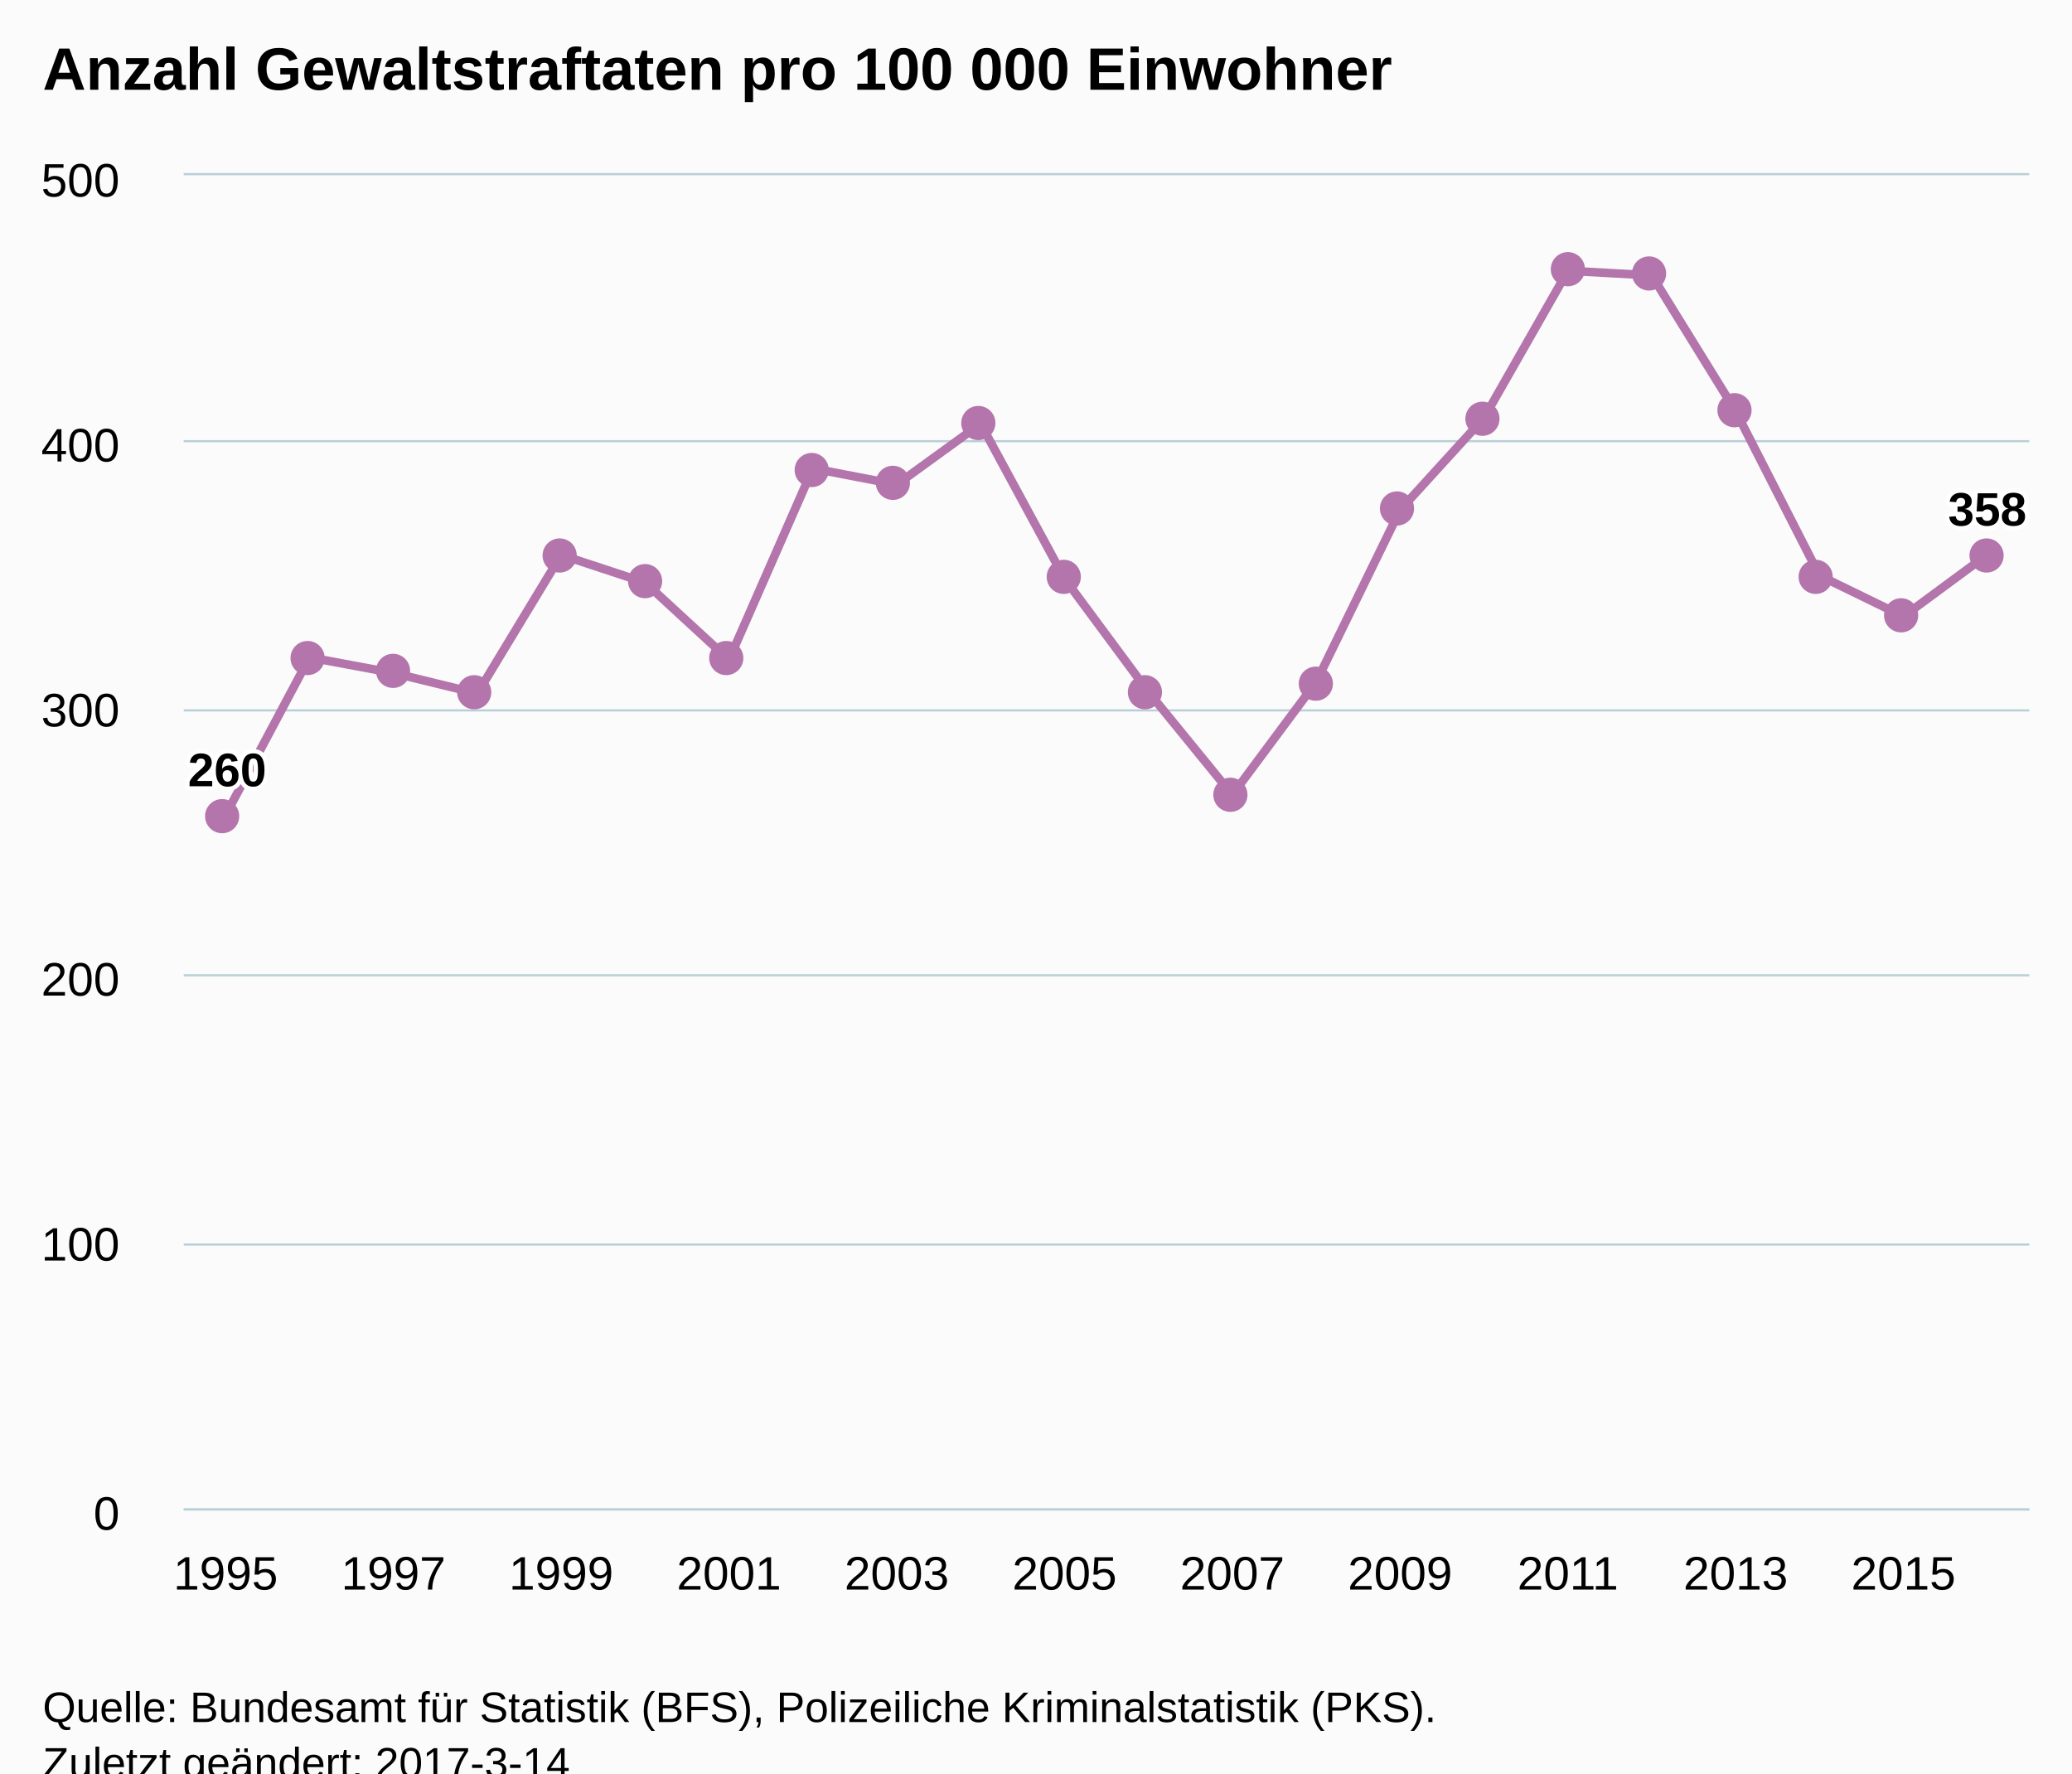
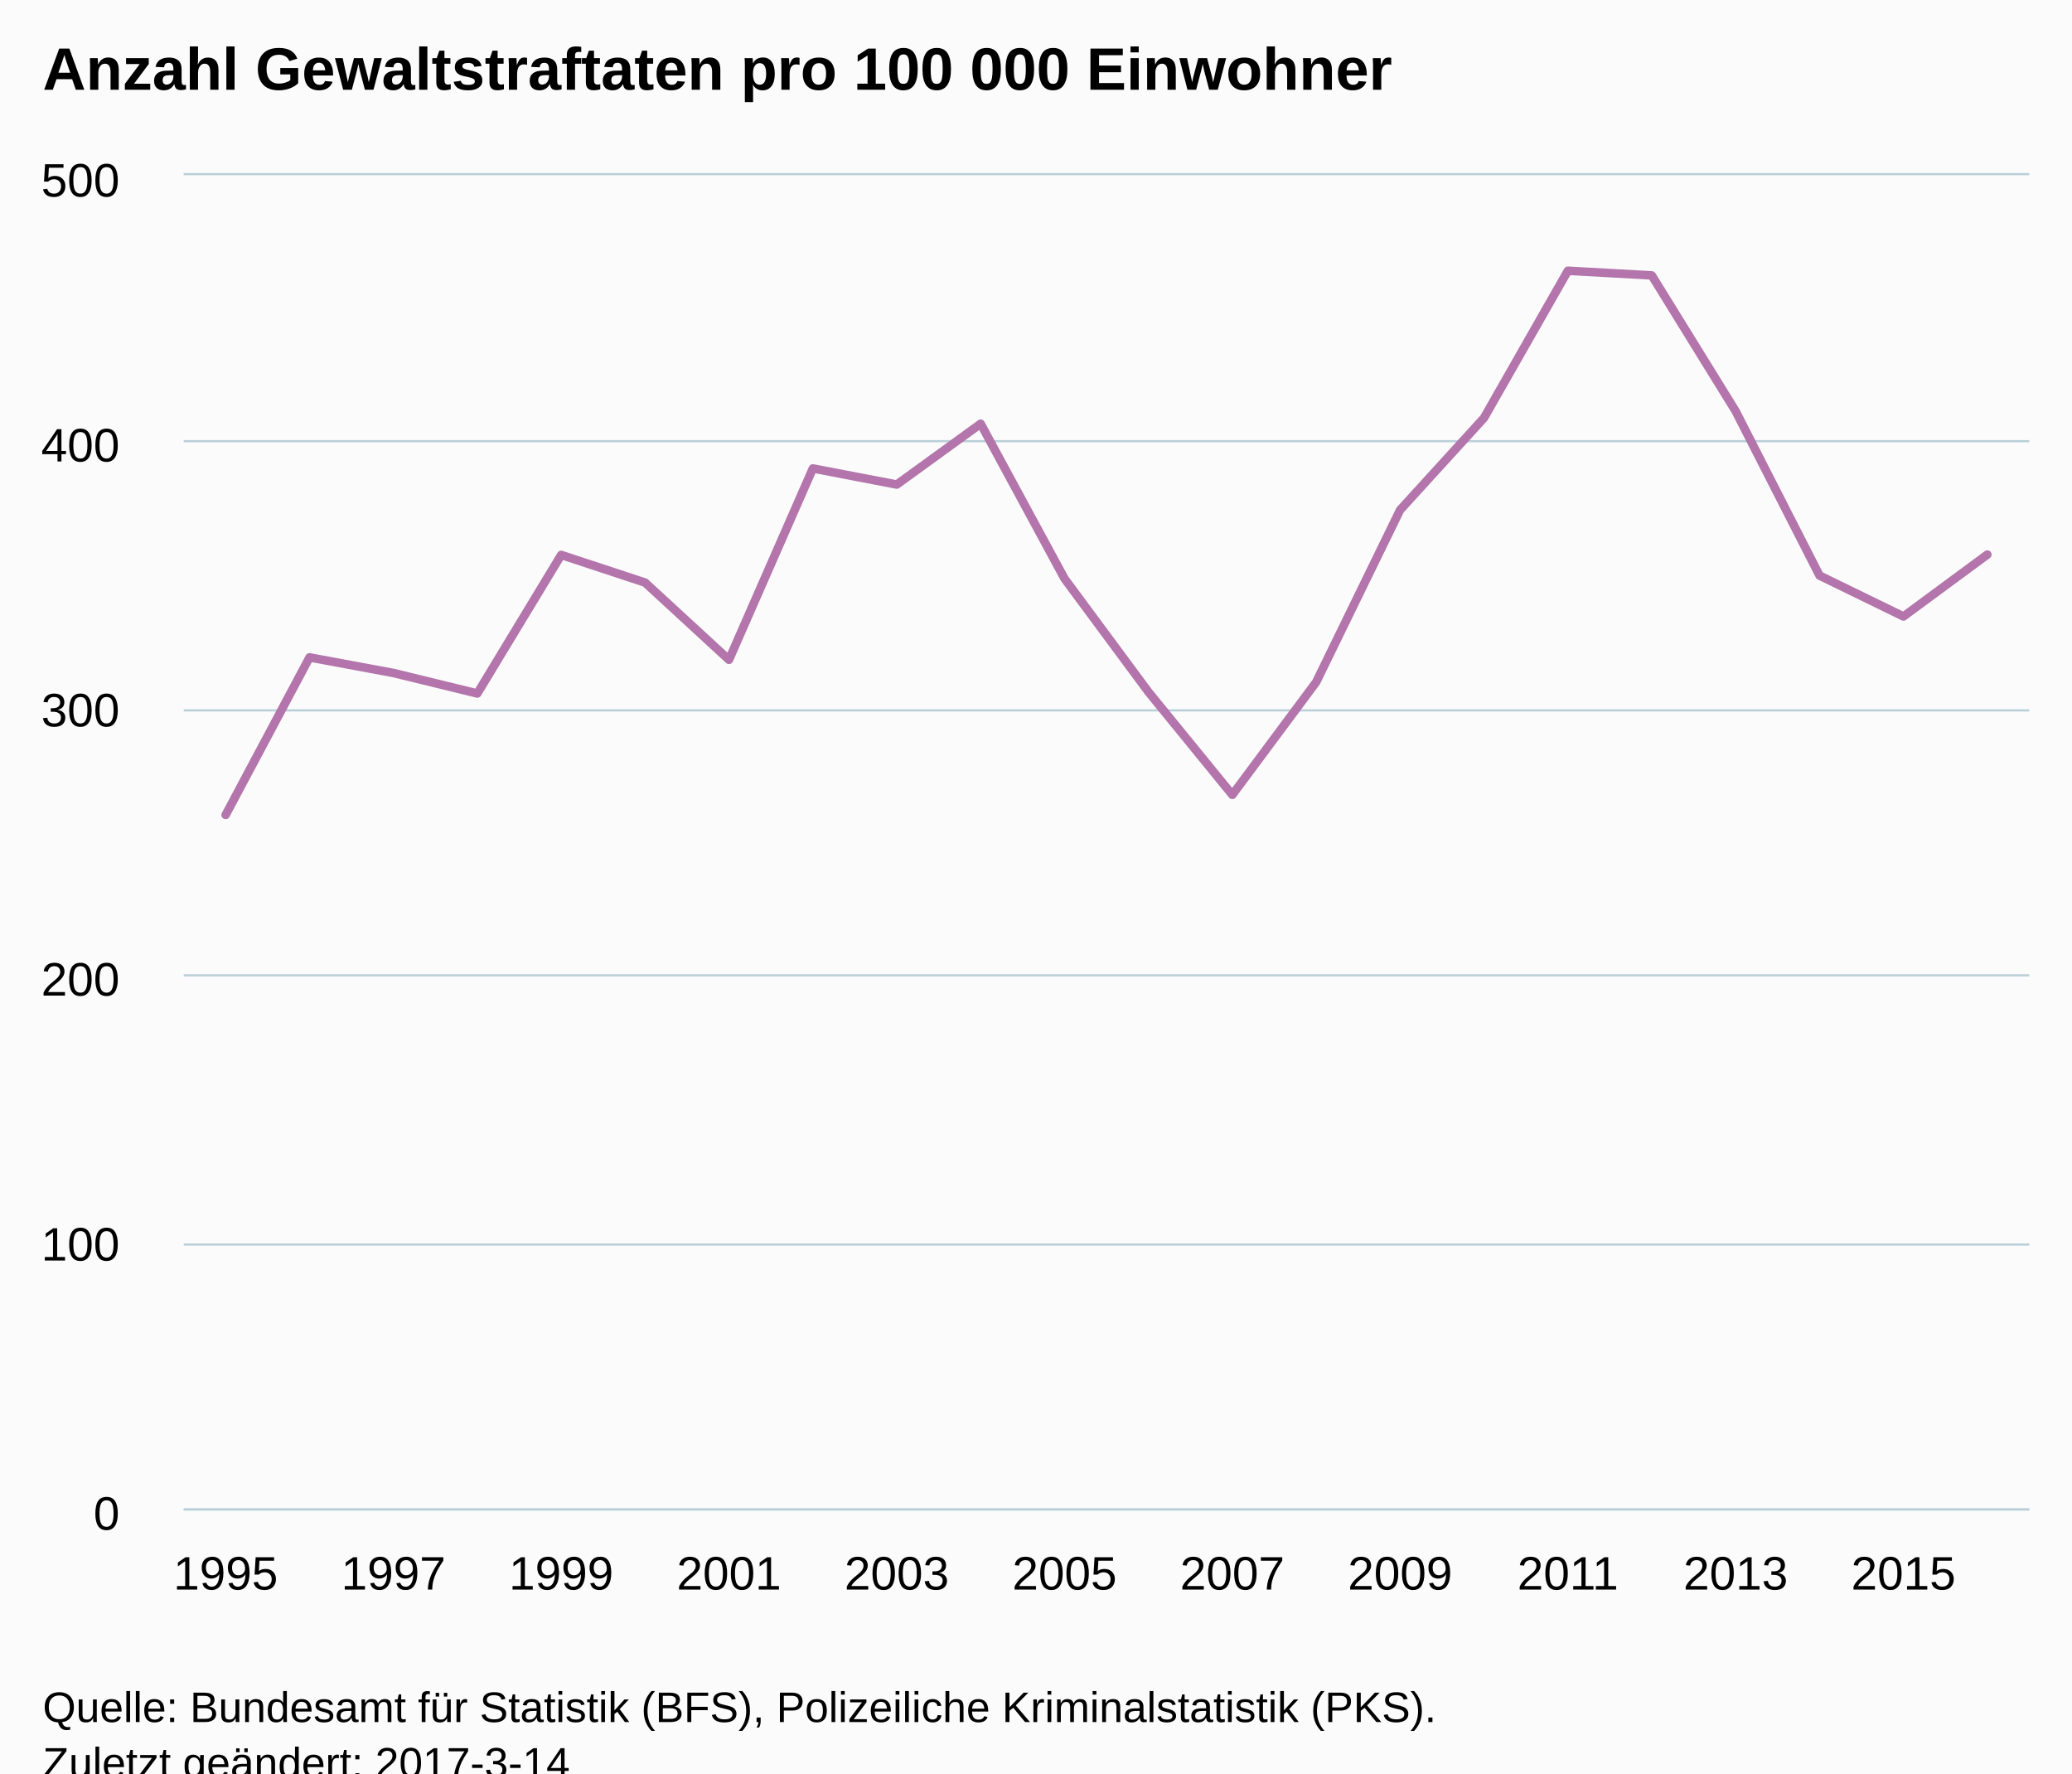
<svg xmlns="http://www.w3.org/2000/svg" version="1.1" class="highcharts-root" style="font-family:Arial;font-size:12px;" viewBox="0 0 485 415">
  <defs>
-     <clipPath id="highcharts-tz6p98q-6">
+     <clipPath id="highcharts-gd7582p-6">
      <rect x="0" y="0" width="432" height="312" fill="none" />
    </clipPath>
-     <clipPath id="highcharts-tz6p98q-7">
+     <clipPath id="highcharts-gd7582p-7">
      <rect x="0" y="0" width="432" height="312" fill="none" />
    </clipPath>
  </defs>
  <rect fill="#fbfbfb" class="highcharts-background" x="0" y="0" width="485" height="428" rx="0" ry="0" />
  <rect fill="none" class="highcharts-plot-background" x="43" y="41" width="432" height="312" />
  <g class="highcharts-pane-group" />
  <g class="highcharts-grid highcharts-xaxis-grid ">
    <path fill="none" class="highcharts-grid-line" d="M 52.5 41 L 52.5 353" opacity="1" />
    <path fill="none" class="highcharts-grid-line" d="M 91.5 41 L 91.5 353" opacity="1" />
    <path fill="none" class="highcharts-grid-line" d="M 130.5 41 L 130.5 353" opacity="1" />
    <path fill="none" class="highcharts-grid-line" d="M 170.5 41 L 170.5 353" opacity="1" />
    <path fill="none" class="highcharts-grid-line" d="M 209.5 41 L 209.5 353" opacity="1" />
    <path fill="none" class="highcharts-grid-line" d="M 248.5 41 L 248.5 353" opacity="1" />
    <path fill="none" class="highcharts-grid-line" d="M 287.5 41 L 287.5 353" opacity="1" />
    <path fill="none" class="highcharts-grid-line" d="M 327.5 41 L 327.5 353" opacity="1" />
    <path fill="none" class="highcharts-grid-line" d="M 366.5 41 L 366.5 353" opacity="1" />
    <path fill="none" class="highcharts-grid-line" d="M 405.5 41 L 405.5 353" opacity="1" />
    <path fill="none" class="highcharts-grid-line" d="M 445.5 41 L 445.5 353" opacity="1" />
  </g>
  <g class="highcharts-grid highcharts-yaxis-grid ">
    <path fill="none" stroke="#B9CFD7" stroke-width="0.5" class="highcharts-grid-line" d="M 43 353.25 L 475 353.25" opacity="1" />
    <path fill="none" stroke="#B9CFD7" stroke-width="0.5" class="highcharts-grid-line" d="M 43 291.25 L 475 291.25" opacity="1" />
    <path fill="none" stroke="#B9CFD7" stroke-width="0.5" class="highcharts-grid-line" d="M 43 228.25 L 475 228.25" opacity="1" />
    <path fill="none" stroke="#B9CFD7" stroke-width="0.5" class="highcharts-grid-line" d="M 43 166.25 L 475 166.25" opacity="1" />
    <path fill="none" stroke="#B9CFD7" stroke-width="0.5" class="highcharts-grid-line" d="M 43 103.25 L 475 103.25" opacity="1" />
    <path fill="none" stroke="#B9CFD7" stroke-width="0.5" class="highcharts-grid-line" d="M 43 40.75 L 475 40.75" opacity="1" />
  </g>
  <rect fill="none" class="highcharts-plot-border" x="43" y="41" width="432" height="312" />
  <g class="highcharts-axis highcharts-xaxis ">
    <path fill="none" class="highcharts-axis-line" stroke="#B9CFD7" stroke-width="0.5" d="M 43 353.25 L 475 353.25" />
  </g>
  <g class="highcharts-axis highcharts-yaxis ">
    <path fill="none" class="highcharts-axis-line" d="M 43 41 L 43 353" />
  </g>
  <g class="highcharts-series-group">
-     <g class="highcharts-series highcharts-series-0 highcharts-line-series " transform="translate(43,41) scale(1 1)" clip-path="url(#highcharts-tz6p98q-7)">
+     <g class="highcharts-series highcharts-series-0 highcharts-line-series " transform="translate(43,41) scale(1 1)" clip-path="url(#highcharts-gd7582p-7)">
      <path fill="none" d="M 9.818 149.713 L 29.455 112.845 L 49.091 116.495 L 68.727 121.289 L 88.364 88.868 L 108 95.337 L 127.636 113.41 L 147.273 68.628 L 166.909 72.397 L 186.545 58.164 L 206.182 94.416 L 225.818 120.933 L 245.455 145.01 L 265.091 118.609 L 284.727 78.346 L 304.364 56.803 L 324 22.362 L 343.636 23.453 L 363.273 55.226 L 382.909 93.696 L 402.545 103.266 L 422.182 88.789" class="highcharts-graph" stroke="#B375AB" stroke-width="2" stroke-linejoin="round" stroke-linecap="round" />
    </g>
-     <g class="highcharts-markers highcharts-series-0 highcharts-line-series " transform="translate(43,41) scale(1 1)" clip-path="none">
-       <path fill="#B375AB" d="M 13 150 A 4 4 0 1 1 13 149.996 Z" class="highcharts-point" />
-       <path fill="#B375AB" d="M 33 113 A 4 4 0 1 1 33 112.996 Z" class="highcharts-point" />
-       <path fill="#B375AB" d="M 53 116 A 4 4 0 1 1 53 115.996 Z" class="highcharts-point" />
-       <path fill="#B375AB" d="M 72 121 A 4 4 0 1 1 72 120.996 Z" class="highcharts-point" />
-       <path fill="#B375AB" d="M 92 89 A 4 4 0 1 1 92 88.996 Z" class="highcharts-point" />
-       <path fill="#B375AB" d="M 112 95 A 4 4 0 1 1 112 94.996 Z" class="highcharts-point" />
-       <path fill="#B375AB" d="M 131 113 A 4 4 0 1 1 131 112.996 Z" class="highcharts-point" />
-       <path fill="#B375AB" d="M 151 69 A 4 4 0 1 1 151 68.996 Z" class="highcharts-point" />
-       <path fill="#B375AB" d="M 170 72 A 4 4 0 1 1 170 71.996 Z" class="highcharts-point" />
-       <path fill="#B375AB" d="M 190 58 A 4 4 0 1 1 190 57.996 Z" class="highcharts-point" />
-       <path fill="#B375AB" d="M 210 94 A 4 4 0 1 1 210 93.996 Z" class="highcharts-point" />
-       <path fill="#B375AB" d="M 229 121 A 4 4 0 1 1 229 120.996 Z" class="highcharts-point" />
-       <path fill="#B375AB" d="M 249 145 A 4 4 0 1 1 249 144.996 Z" class="highcharts-point" />
-       <path fill="#B375AB" d="M 269 119 A 4 4 0 1 1 269 118.996 Z" class="highcharts-point" />
-       <path fill="#B375AB" d="M 288 78 A 4 4 0 1 1 288 77.996 Z" class="highcharts-point" />
-       <path fill="#B375AB" d="M 308 57 A 4 4 0 1 1 308 56.996 Z" class="highcharts-point" />
-       <path fill="#B375AB" d="M 328 22 A 4 4 0 1 1 328 21.996 Z" class="highcharts-point" />
-       <path fill="#B375AB" d="M 347 23 A 4 4 0 1 1 347 22.996 Z" class="highcharts-point" />
-       <path fill="#B375AB" d="M 367 55 A 4 4 0 1 1 367 54.996 Z" class="highcharts-point" />
-       <path fill="#B375AB" d="M 386 94 A 4 4 0 1 1 386 93.996 Z" class="highcharts-point" />
-       <path fill="#B375AB" d="M 406 103 A 4 4 0 1 1 406 102.996 Z" class="highcharts-point" />
-       <path fill="#B375AB" d="M 426 89 A 4 4 0 1 1 426 88.996 Z" class="highcharts-point" />
-     </g>
+     <g class="highcharts-markers highcharts-series-0 highcharts-line-series " transform="translate(43,41) scale(1 1)" clip-path="none" />
  </g>
  <text x="10" text-anchor="start" class="highcharts-title" style="color:#000000;font-size:14px;font-weight:bold;fill:#000000;" y="21">
    <tspan>Anzahl Gewaltstraftaten pro 100 000 Einwohner</tspan>
  </text>
  <text x="10" text-anchor="start" class="highcharts-subtitle" style="color:#000000;font-size:12px;font-weight:normal;font-family:Arial;fill:#000000;" y="40" />
-   <g class="highcharts-data-labels highcharts-series-0 highcharts-line-series " visibility="visible" transform="translate(43,41) scale(1 1)">
-     <g class="highcharts-label highcharts-data-label highcharts-data-label-color-undefined " transform="translate(-4,127)">
-       <text x="5" style="font-size:11px;font-weight:bold;color:#000000;fill:#000000;" y="16">
-         <tspan x="5" y="16" class="highcharts-text-outline" fill="#FFFFFF" stroke="#FFFFFF" stroke-width="2px" stroke-linejoin="round">260</tspan>
-         <tspan x="5" y="16">260</tspan>
-       </text>
-     </g>
-     <g class="highcharts-label highcharts-data-label highcharts-data-label-color-undefined " transform="translate(24,103)">
-       <text x="5" style="font-size:11px;font-weight:bold;color:#000000;fill:#000000;" y="16" />
-     </g>
-     <g class="highcharts-label highcharts-data-label highcharts-data-label-color-undefined " transform="translate(44,106)">
-       <text x="5" style="font-size:11px;font-weight:bold;color:#000000;fill:#000000;" y="16" />
-     </g>
-     <g class="highcharts-label highcharts-data-label highcharts-data-label-color-undefined " transform="translate(64,111)">
-       <text x="5" style="font-size:11px;font-weight:bold;color:#000000;fill:#000000;" y="16" />
-     </g>
-     <g class="highcharts-label highcharts-data-label highcharts-data-label-color-undefined " transform="translate(83,79)">
-       <text x="5" style="font-size:11px;font-weight:bold;color:#000000;fill:#000000;" y="16" />
-     </g>
-     <g class="highcharts-label highcharts-data-label highcharts-data-label-color-undefined " transform="translate(103,85)">
-       <text x="5" style="font-size:11px;font-weight:bold;color:#000000;fill:#000000;" y="16" />
-     </g>
-     <g class="highcharts-label highcharts-data-label highcharts-data-label-color-undefined " transform="translate(123,103)">
-       <text x="5" style="font-size:11px;font-weight:bold;color:#000000;fill:#000000;" y="16" />
-     </g>
-     <g class="highcharts-label highcharts-data-label highcharts-data-label-color-undefined " transform="translate(142,59)">
-       <text x="5" style="font-size:11px;font-weight:bold;color:#000000;fill:#000000;" y="16" />
-     </g>
-     <g class="highcharts-label highcharts-data-label highcharts-data-label-color-undefined " transform="translate(162,62)">
-       <text x="5" style="font-size:11px;font-weight:bold;color:#000000;fill:#000000;" y="16" />
-     </g>
-     <g class="highcharts-label highcharts-data-label highcharts-data-label-color-undefined " transform="translate(182,48)">
-       <text x="5" style="font-size:11px;font-weight:bold;color:#000000;fill:#000000;" y="16" />
-     </g>
-     <g class="highcharts-label highcharts-data-label highcharts-data-label-color-undefined " transform="translate(201,84)">
-       <text x="5" style="font-size:11px;font-weight:bold;color:#000000;fill:#000000;" y="16" />
-     </g>
-     <g class="highcharts-label highcharts-data-label highcharts-data-label-color-undefined " transform="translate(221,111)">
-       <text x="5" style="font-size:11px;font-weight:bold;color:#000000;fill:#000000;" y="16" />
-     </g>
-     <g class="highcharts-label highcharts-data-label highcharts-data-label-color-undefined " transform="translate(240,135)">
-       <text x="5" style="font-size:11px;font-weight:bold;color:#000000;fill:#000000;" y="16" />
-     </g>
-     <g class="highcharts-label highcharts-data-label highcharts-data-label-color-undefined " transform="translate(260,109)">
-       <text x="5" style="font-size:11px;font-weight:bold;color:#000000;fill:#000000;" y="16" />
-     </g>
-     <g class="highcharts-label highcharts-data-label highcharts-data-label-color-undefined " transform="translate(280,68)">
-       <text x="5" style="font-size:11px;font-weight:bold;color:#000000;fill:#000000;" y="16" />
-     </g>
-     <g class="highcharts-label highcharts-data-label highcharts-data-label-color-undefined " transform="translate(299,47)">
-       <text x="5" style="font-size:11px;font-weight:bold;color:#000000;fill:#000000;" y="16" />
-     </g>
-     <g class="highcharts-label highcharts-data-label highcharts-data-label-color-undefined " transform="translate(319,12)">
-       <text x="5" style="font-size:11px;font-weight:bold;color:#000000;fill:#000000;" y="16" />
-     </g>
-     <g class="highcharts-label highcharts-data-label highcharts-data-label-color-undefined " transform="translate(339,13)">
-       <text x="5" style="font-size:11px;font-weight:bold;color:#000000;fill:#000000;" y="16" />
-     </g>
-     <g class="highcharts-label highcharts-data-label highcharts-data-label-color-undefined " transform="translate(358,45)">
-       <text x="5" style="font-size:11px;font-weight:bold;color:#000000;fill:#000000;" y="16" />
-     </g>
-     <g class="highcharts-label highcharts-data-label highcharts-data-label-color-undefined " transform="translate(378,84)">
-       <text x="5" style="font-size:11px;font-weight:bold;color:#000000;fill:#000000;" y="16" />
-     </g>
-     <g class="highcharts-label highcharts-data-label highcharts-data-label-color-undefined " transform="translate(398,93)">
-       <text x="5" style="font-size:11px;font-weight:bold;color:#000000;fill:#000000;" y="16" />
-     </g>
-     <g class="highcharts-label highcharts-data-label highcharts-data-label-color-undefined " transform="translate(408,66)">
-       <text x="5" style="font-size:11px;font-weight:bold;color:#000000;fill:#000000;" y="16">
-         <tspan x="5" y="16" class="highcharts-text-outline" fill="#FFFFFF" stroke="#FFFFFF" stroke-width="2px" stroke-linejoin="round">358</tspan>
-         <tspan x="5" y="16">358</tspan>
-       </text>
-     </g>
-   </g>
  <g class="highcharts-axis-labels highcharts-xaxis-labels ">
    <text x="52.818" style="color:#000000;cursor:default;font-size:11px;fill:#000000;" text-anchor="middle" transform="translate(0,0)" y="372" opacity="1">1995</text>
    <text x="92.091" style="color:#000000;cursor:default;font-size:11px;fill:#000000;" text-anchor="middle" transform="translate(0,0)" y="372" opacity="1">1997</text>
    <text x="131.364" style="color:#000000;cursor:default;font-size:11px;fill:#000000;" text-anchor="middle" transform="translate(0,0)" y="372" opacity="1">1999</text>
    <text x="170.636" style="color:#000000;cursor:default;font-size:11px;fill:#000000;" text-anchor="middle" transform="translate(0,0)" y="372" opacity="1">2001</text>
    <text x="209.909" style="color:#000000;cursor:default;font-size:11px;fill:#000000;" text-anchor="middle" transform="translate(0,0)" y="372" opacity="1">2003</text>
    <text x="249.182" style="color:#000000;cursor:default;font-size:11px;fill:#000000;" text-anchor="middle" transform="translate(0,0)" y="372" opacity="1">2005</text>
    <text x="288.455" style="color:#000000;cursor:default;font-size:11px;fill:#000000;" text-anchor="middle" transform="translate(0,0)" y="372" opacity="1">2007</text>
    <text x="327.727" style="color:#000000;cursor:default;font-size:11px;fill:#000000;" text-anchor="middle" transform="translate(0,0)" y="372" opacity="1">2009</text>
    <text x="367" style="color:#000000;cursor:default;font-size:11px;fill:#000000;" text-anchor="middle" transform="translate(0,0)" y="372" opacity="1">2011</text>
    <text x="406.273" style="color:#000000;cursor:default;font-size:11px;fill:#000000;" text-anchor="middle" transform="translate(0,0)" y="372" opacity="1">2013</text>
    <text x="445.545" style="color:#000000;cursor:default;font-size:11px;fill:#000000;" text-anchor="middle" transform="translate(0,0)" y="372" opacity="1">2015</text>
  </g>
  <g class="highcharts-axis-labels highcharts-yaxis-labels ">
    <text x="28" style="color:#000000;cursor:default;font-size:11px;fill:#000000;" text-anchor="end" transform="translate(0,0)" y="358" opacity="1">0</text>
    <text x="28" style="color:#000000;cursor:default;font-size:11px;fill:#000000;" text-anchor="end" transform="translate(0,0)" y="295" opacity="1">100</text>
    <text x="28" style="color:#000000;cursor:default;font-size:11px;fill:#000000;" text-anchor="end" transform="translate(0,0)" y="233" opacity="1">200</text>
    <text x="28" style="color:#000000;cursor:default;font-size:11px;fill:#000000;" text-anchor="end" transform="translate(0,0)" y="170" opacity="1">300</text>
    <text x="28" style="color:#000000;cursor:default;font-size:11px;fill:#000000;" text-anchor="end" transform="translate(0,0)" y="108" opacity="1">400</text>
    <text x="28" style="color:#000000;cursor:default;font-size:11px;fill:#000000;" text-anchor="end" transform="translate(0,0)" y="46" opacity="1">500</text>
  </g>
  <text x="10" class="highcharts-credits" text-anchor="start" style="cursor:default;color:#000000;font-size:10px;fill:#000000;" y="403">
    <tspan>Quelle: Bundesamt für Statistik (BFS), Polizeiliche Kriminalstatistik (PKS).</tspan>
    <tspan x="10" dy="13">Zuletzt geändert: 2017-3-14</tspan>
  </text>
</svg>
